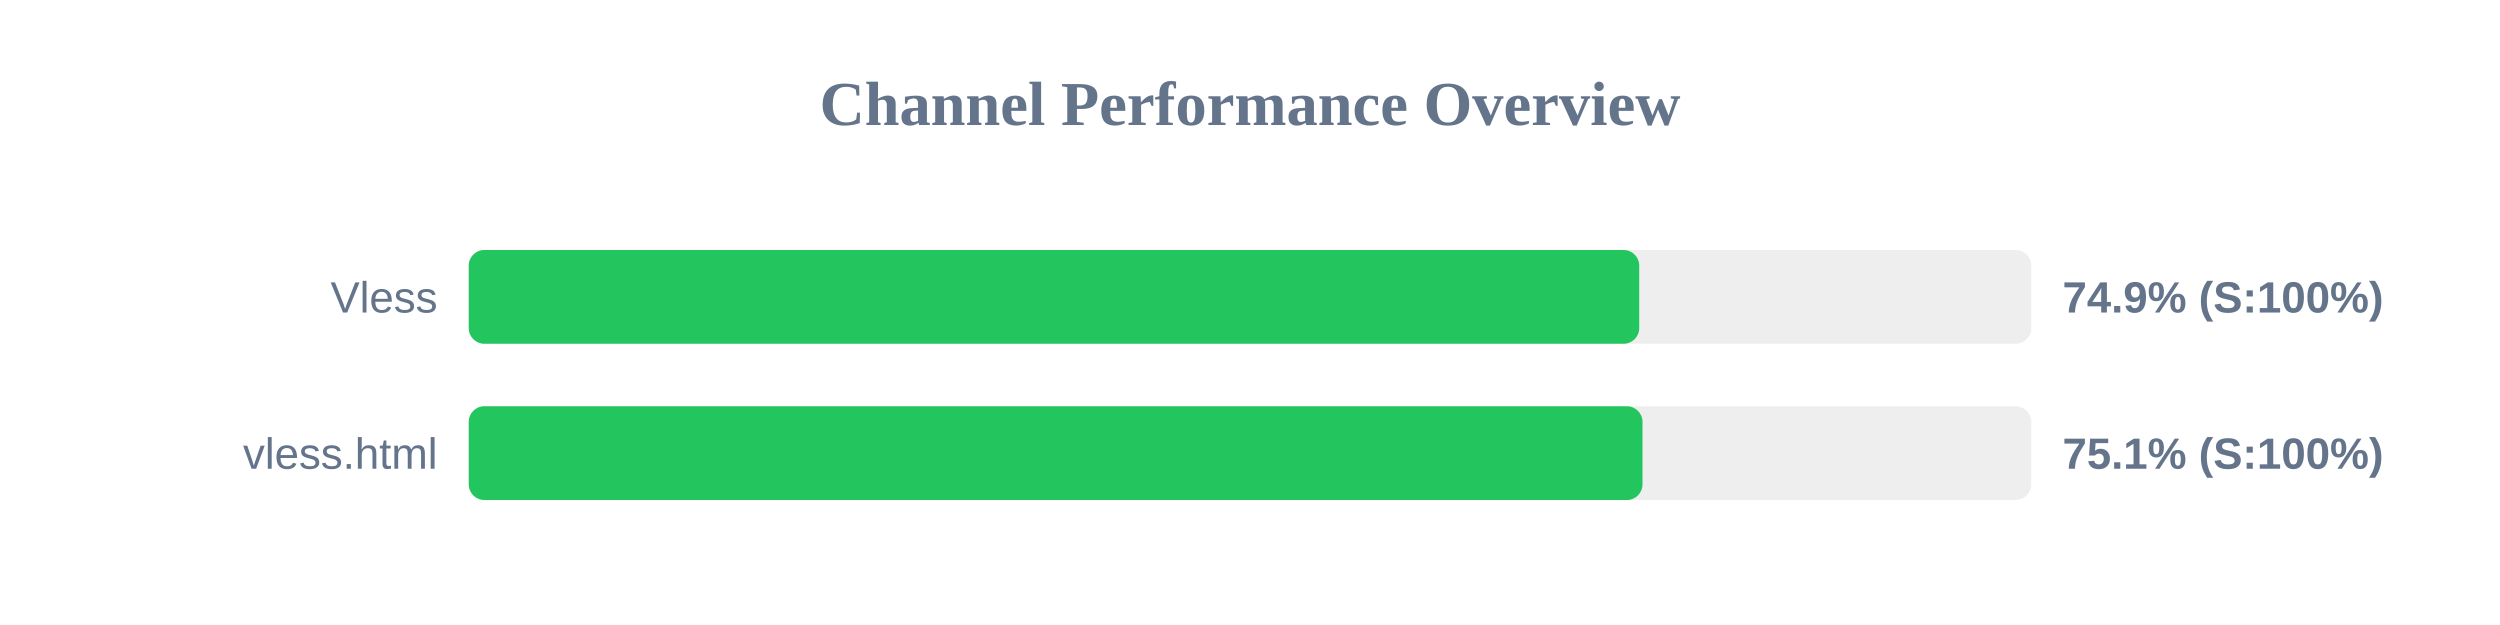
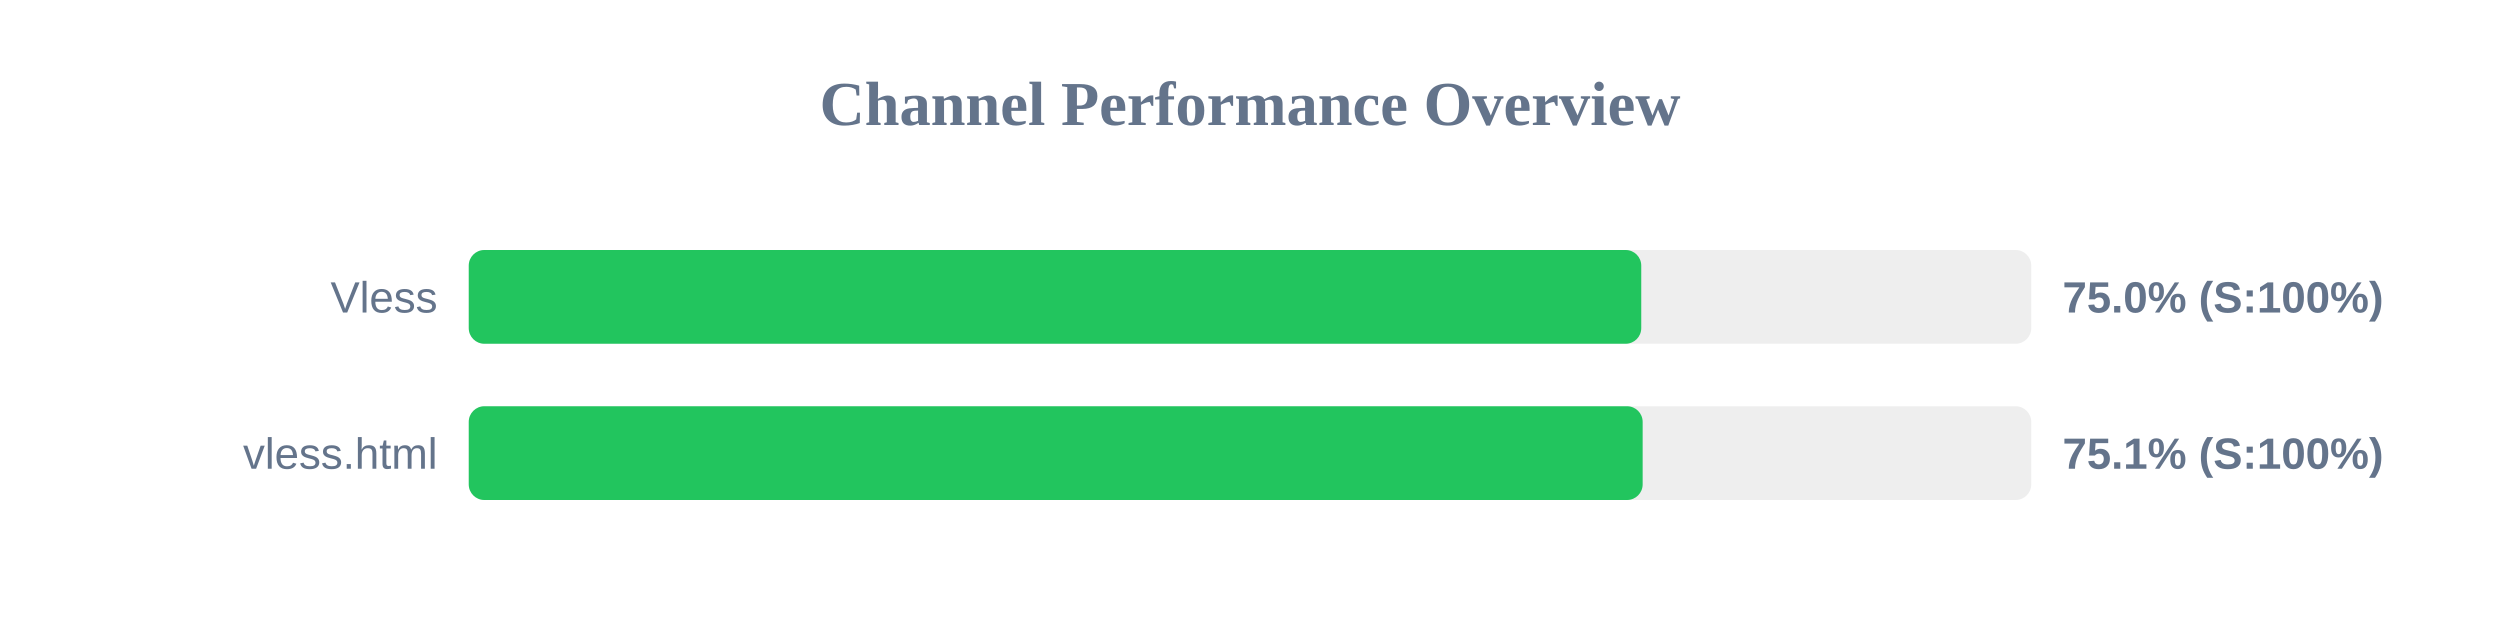
<svg xmlns="http://www.w3.org/2000/svg" width="800" height="200" version="1.1">
  <style>
        .row { font: 14px Arial; fill: #64748b; }
        .score { font: bold 14px Arial; fill: #64748b; }
    </style>
  <text x="400" y="40" text-anchor="middle" font-size="20px" font-weight="bold" fill="#64748b">Channel Performance Overview</text>
  <rect x="150" y="80" width="500" height="30" fill="#eee" rx="5" />
-   <rect x="150" y="80" width="374.55" height="30" fill="#22c55e" rx="5" />
+   <rect x="150" y="80" width="375.2" height="30" fill="#22c55e" rx="5" />
  <text x="140" y="100" text-anchor="end" class="row">Vless</text>
-   <text x="660" y="100" text-anchor="start" class="score">74.9% (S:100%)</text>
+   <text x="660" y="100" text-anchor="start" class="score">75.0% (S:100%)</text>
  <rect x="150" y="130" width="500" height="30" fill="#eee" rx="5" />
-   <rect x="150" y="130" width="375.6" height="30" fill="#22c55e" rx="5" />
+   <rect x="150" y="130" width="375.65" height="30" fill="#22c55e" rx="5" />
  <text x="140" y="150" text-anchor="end" class="row">vless.html</text>
  <text x="660" y="150" text-anchor="start" class="score">75.1% (S:100%)</text>
</svg>
